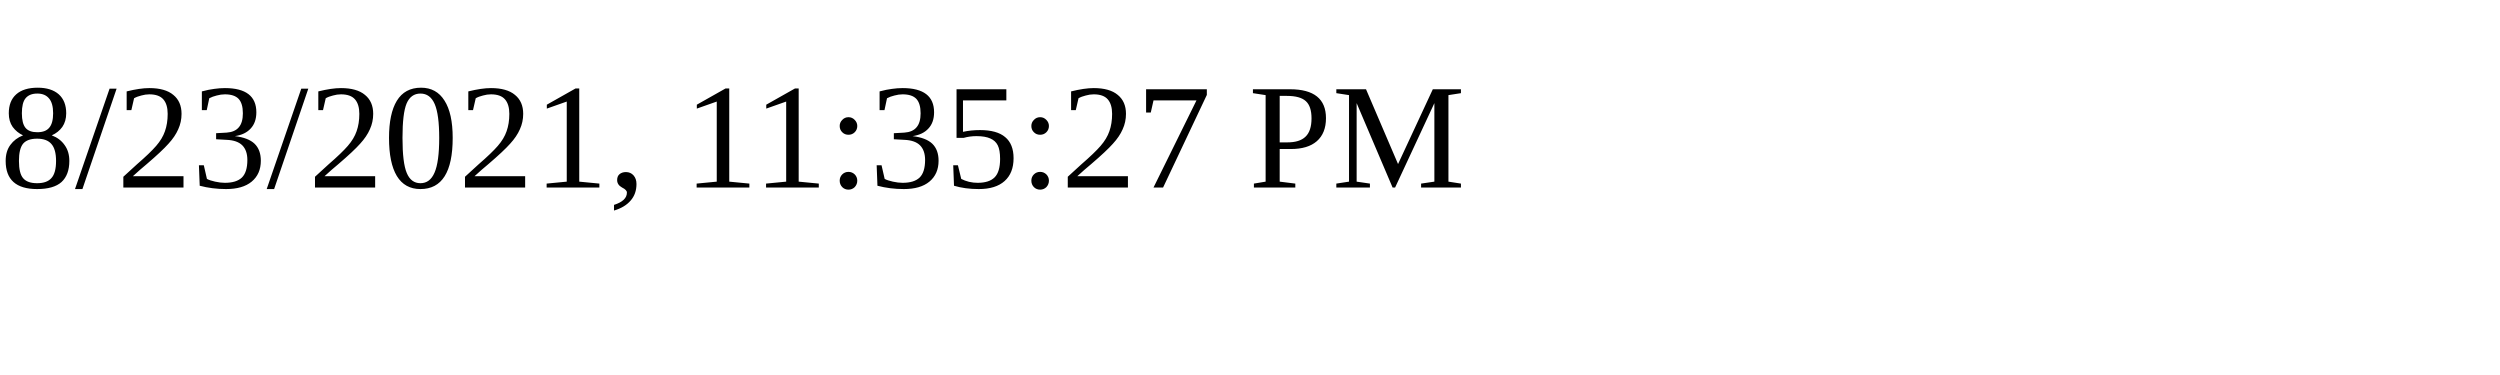
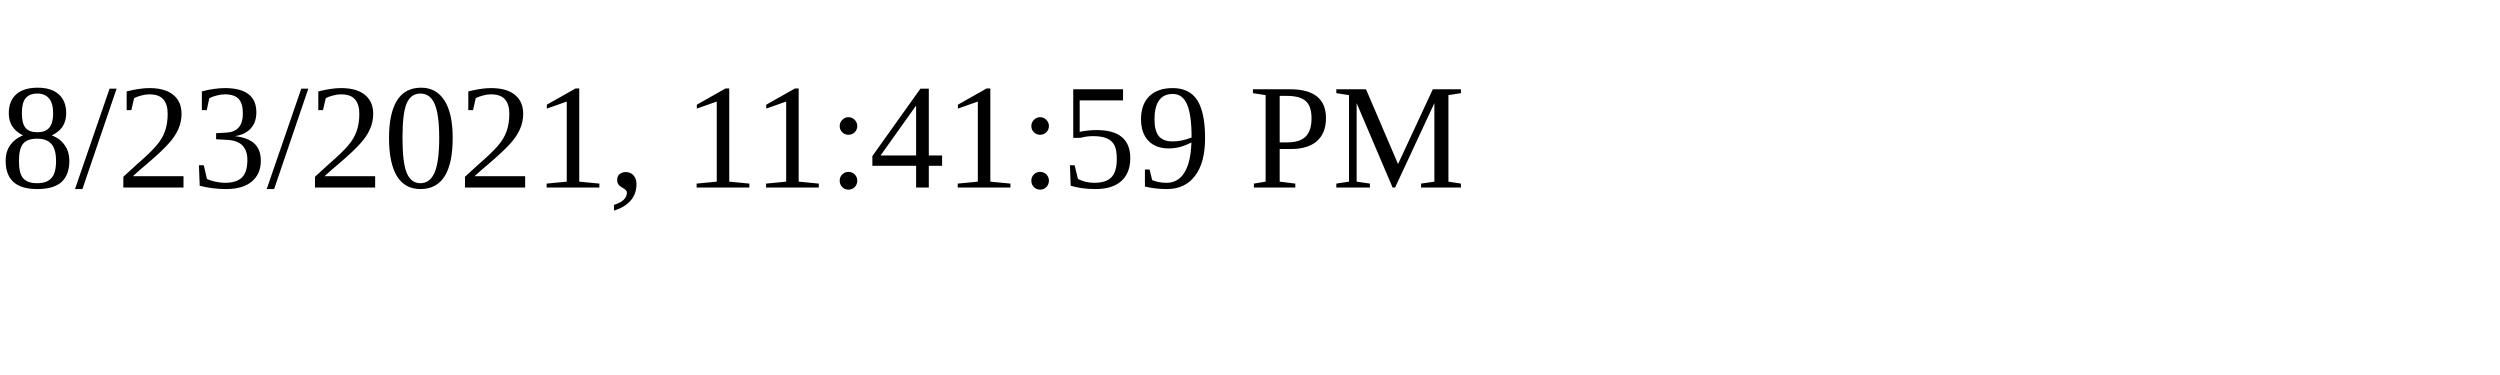
<svg xmlns="http://www.w3.org/2000/svg" height="30" width="200">
-   <text x="0" y="15">8/23/2021, 11:35:27 PM</text>
+   <text x="0" y="15">8/23/2021, 11:41:59 PM</text>
</svg>
